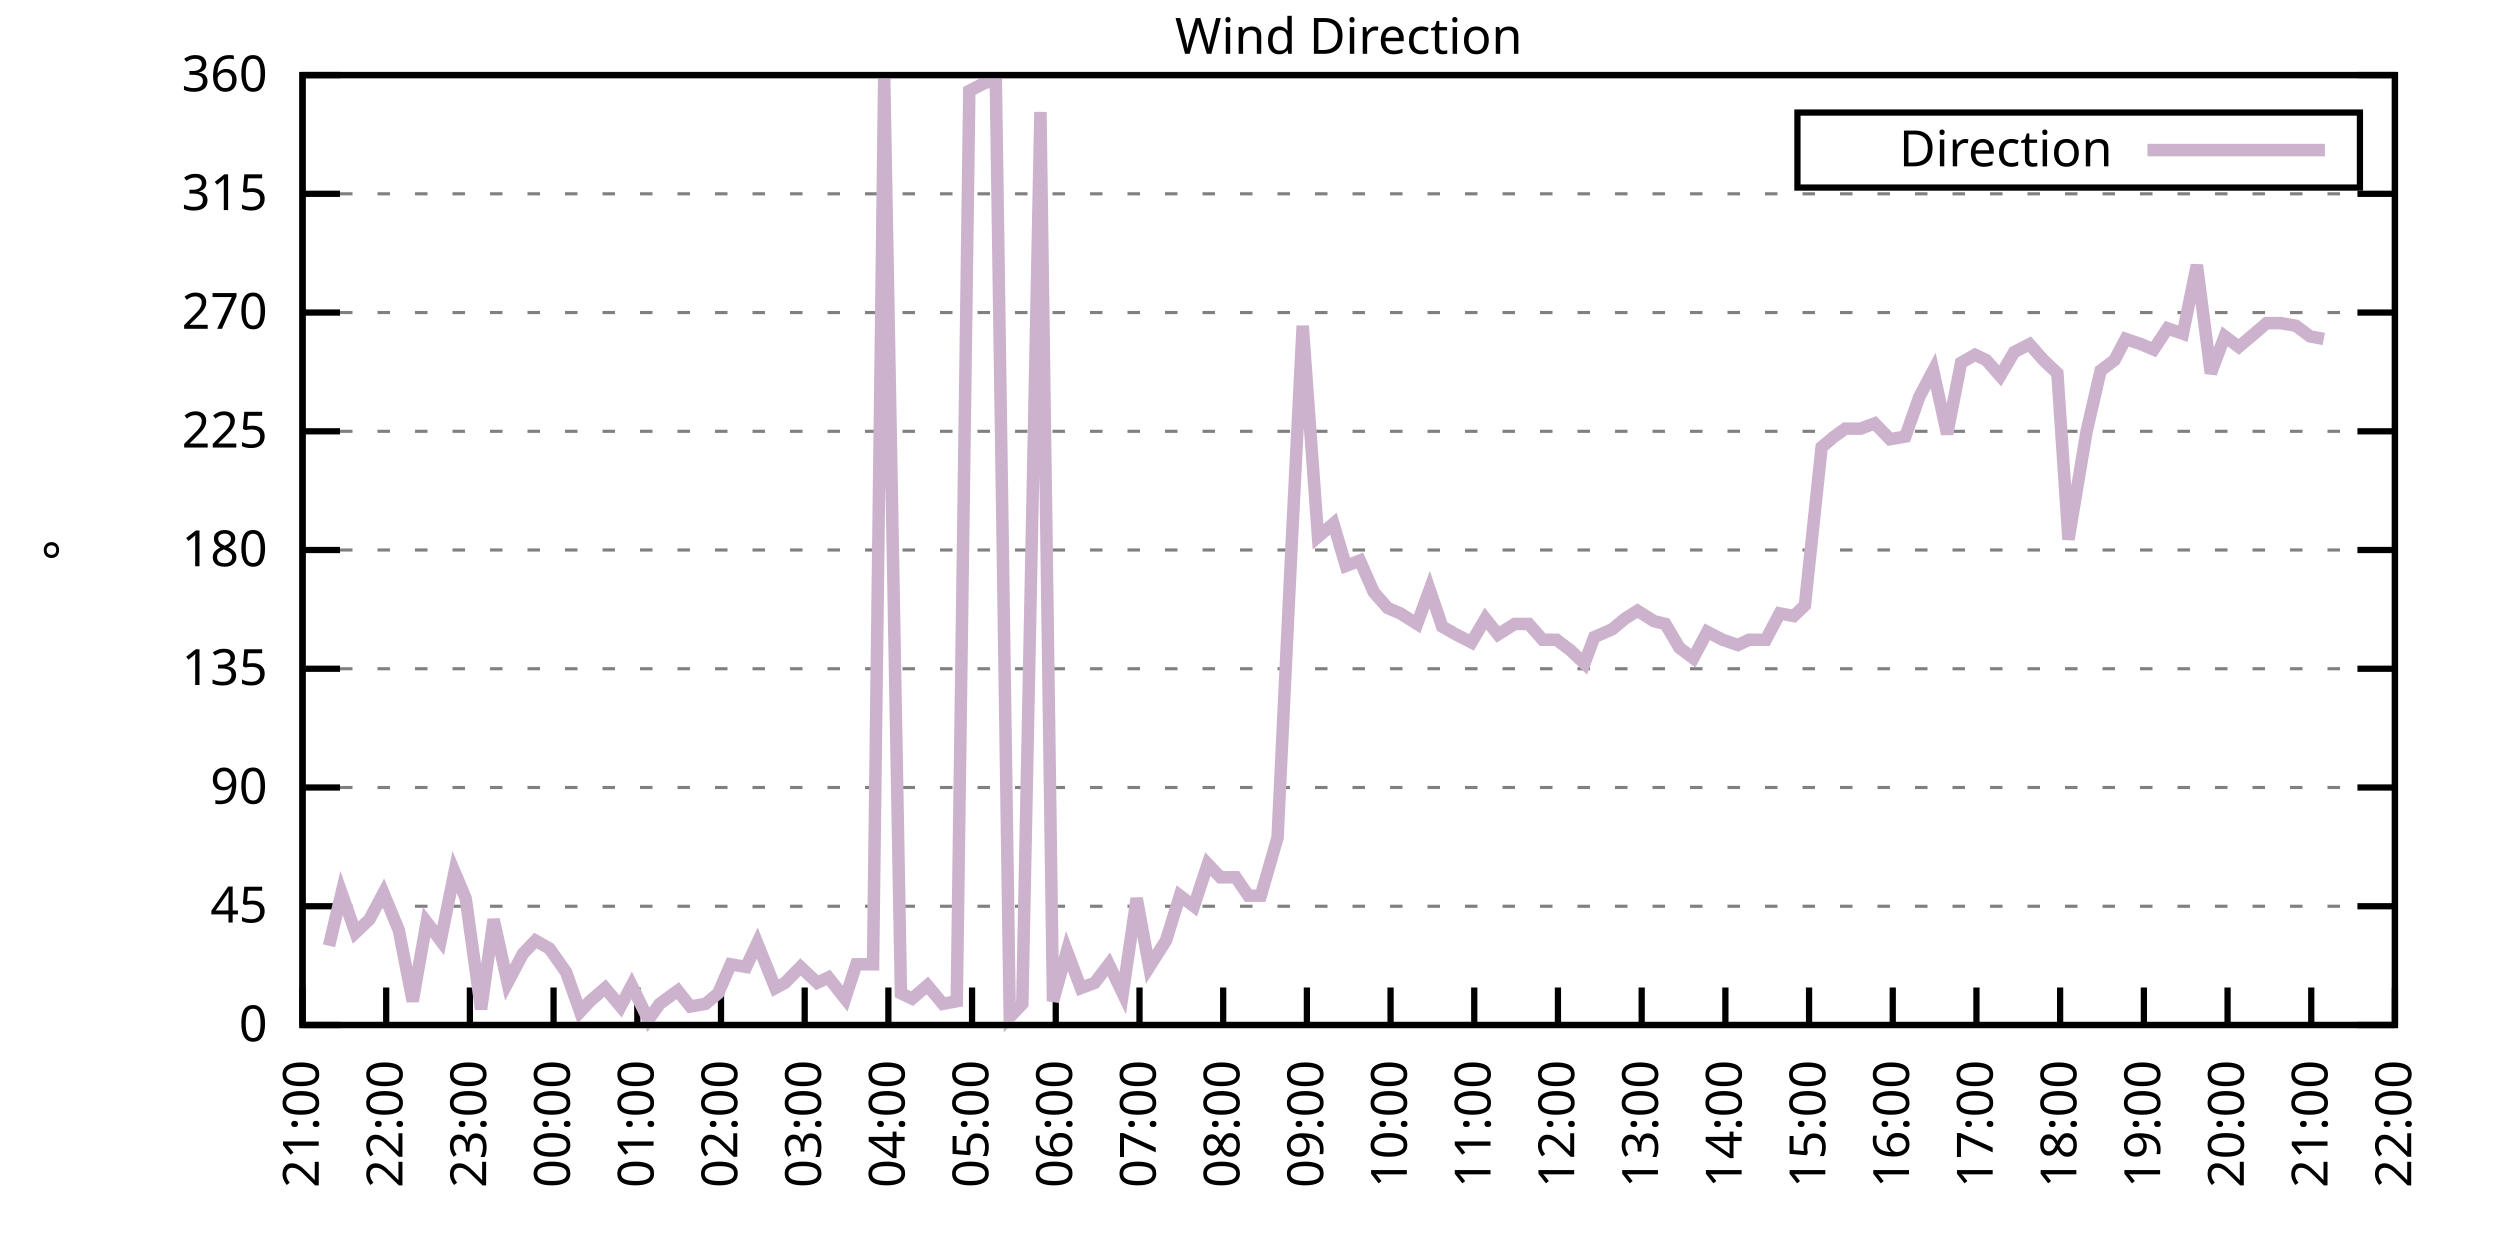
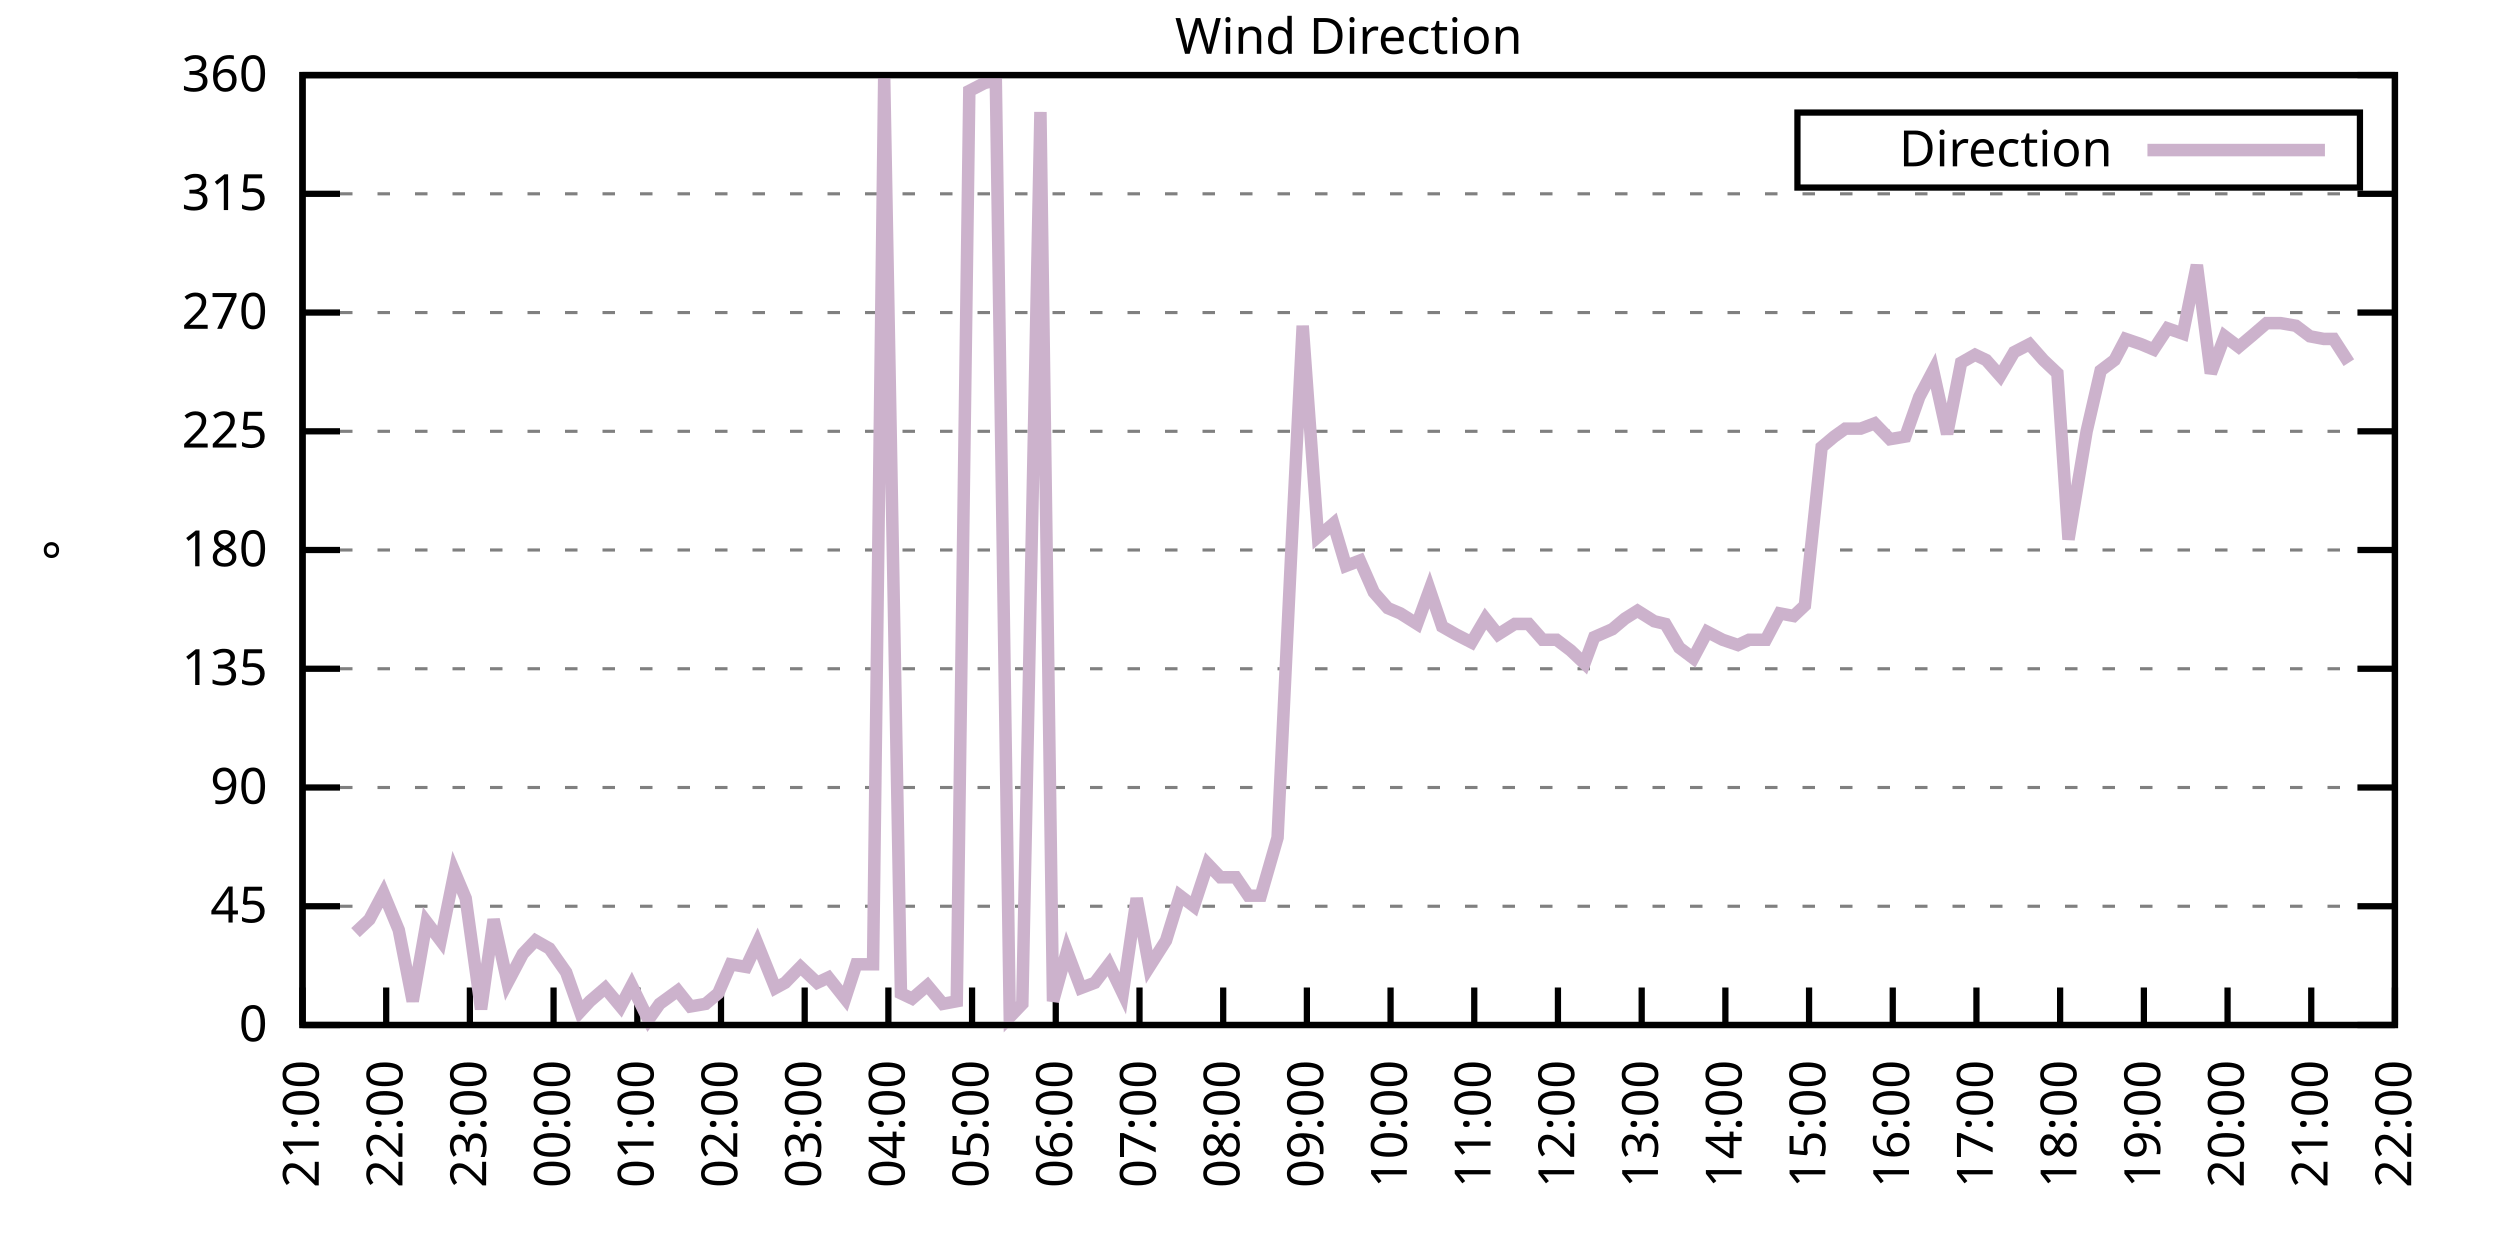
<svg xmlns="http://www.w3.org/2000/svg" xmlns:xlink="http://www.w3.org/1999/xlink" width="400" height="200" viewBox="0 0 400 200">
  <g id="gnuplot_canvas">
    <rect x="0" y="0" width="400" height="200" fill="none" />
    <defs>
      <circle id="gpDot" r="0.5" stroke-width="0.5" stroke="currentColor" />
      <path id="gpPt0" stroke-width="0.333" stroke="currentColor" d="M-1,0 h2 M0,-1 v2" />
      <path id="gpPt1" stroke-width="0.333" stroke="currentColor" d="M-1,-1 L1,1 M1,-1 L-1,1" />
      <path id="gpPt2" stroke-width="0.333" stroke="currentColor" d="M-1,0 L1,0 M0,-1 L0,1 M-1,-1 L1,1 M-1,1 L1,-1" />
      <rect id="gpPt3" stroke-width="0.333" stroke="currentColor" x="-1" y="-1" width="2" height="2" />
      <rect id="gpPt4" stroke-width="0.333" stroke="currentColor" fill="currentColor" x="-1" y="-1" width="2" height="2" />
      <circle id="gpPt5" stroke-width="0.333" stroke="currentColor" cx="0" cy="0" r="1" />
      <use xlink:href="#gpPt5" id="gpPt6" fill="currentColor" stroke="none" />
      <path id="gpPt7" stroke-width="0.333" stroke="currentColor" d="M0,-1.33 L-1.33,0.67 L1.33,0.67 z" />
      <use xlink:href="#gpPt7" id="gpPt8" fill="currentColor" stroke="none" />
      <use xlink:href="#gpPt7" id="gpPt9" stroke="currentColor" transform="rotate(180)" />
      <use xlink:href="#gpPt9" id="gpPt10" fill="currentColor" stroke="none" />
      <use xlink:href="#gpPt3" id="gpPt11" stroke="currentColor" transform="rotate(45)" />
      <use xlink:href="#gpPt11" id="gpPt12" fill="currentColor" stroke="none" />
      <path id="gpPt13" stroke-width="0.333" stroke="currentColor" d="M0,1.330 L1.265,0.411 L0.782,-1.067 L-0.782,-1.076 L-1.265,0.411 z" />
      <use xlink:href="#gpPt13" id="gpPt14" fill="currentColor" stroke="none" />
      <filter id="textbox" filterUnits="objectBoundingBox" x="0" y="0" height="1" width="1">
        <feFlood flood-color="white" flood-opacity="1" result="bgnd" />
        <feComposite in="SourceGraphic" in2="bgnd" operator="atop" />
      </filter>
      <filter id="greybox" filterUnits="objectBoundingBox" x="0" y="0" height="1" width="1">
        <feFlood flood-color="lightgrey" flood-opacity="1" result="grey" />
        <feComposite in="SourceGraphic" in2="grey" operator="atop" />
      </filter>
    </defs>
    <g fill="none" color="white" stroke="currentColor" stroke-width="1.00" stroke-linecap="butt" stroke-linejoin="miter">
</g>
    <g fill="none" color="black" stroke="currentColor" stroke-width="1.00" stroke-linecap="butt" stroke-linejoin="miter">
      <g stroke="none" shape-rendering="crispEdges">
        <polygon fill="rgb(255, 255, 255)" points="48.40,164.00 383.18,164.00 383.18,12.02 48.40,12.02 " />
      </g>
    </g>
    <g fill="none" color="black" stroke="currentColor" stroke-width="1.00" stroke-linecap="butt" stroke-linejoin="miter">
</g>
    <g fill="none" color="black" stroke="black" stroke-width="0.50" stroke-linecap="butt" stroke-linejoin="miter">
</g>
    <g fill="none" color="gray" stroke="currentColor" stroke-width="0.50" stroke-linecap="butt" stroke-linejoin="miter">
      <path stroke="gray" stroke-dasharray="2,4" class="gridline" d="M48.40,164.00 L383.19,164.00  " />
    </g>
    <g fill="none" color="gray" stroke="gray" stroke-width="1.00" stroke-linecap="butt" stroke-linejoin="miter">
</g>
    <g fill="none" color="black" stroke="currentColor" stroke-width="1.00" stroke-linecap="butt" stroke-linejoin="miter">
      <path stroke="black" d="M48.40,164.00 L54.40,164.00 M383.19,164.00 L377.19,164.00  " />
      <g transform="translate(42.80,166.60)" stroke="none" fill="black" font-family="Sans" font-size="8.00" text-anchor="end">
        <text>
          <tspan font-family="Sans"> 0</tspan>
        </text>
      </g>
    </g>
    <g fill="none" color="black" stroke="currentColor" stroke-width="1.00" stroke-linecap="butt" stroke-linejoin="miter">
</g>
    <g fill="none" color="black" stroke="black" stroke-width="0.50" stroke-linecap="butt" stroke-linejoin="miter">
</g>
    <g fill="none" color="gray" stroke="currentColor" stroke-width="0.50" stroke-linecap="butt" stroke-linejoin="miter">
      <path stroke="gray" stroke-dasharray="2,4" class="gridline" d="M48.40,145.00 L383.19,145.00  " />
    </g>
    <g fill="none" color="gray" stroke="gray" stroke-width="1.00" stroke-linecap="butt" stroke-linejoin="miter">
</g>
    <g fill="none" color="black" stroke="currentColor" stroke-width="1.00" stroke-linecap="butt" stroke-linejoin="miter">
      <path stroke="black" d="M48.40,145.00 L54.40,145.00 M383.19,145.00 L377.19,145.00  " />
      <g transform="translate(42.80,147.60)" stroke="none" fill="black" font-family="Sans" font-size="8.00" text-anchor="end">
        <text>
          <tspan font-family="Sans"> 45</tspan>
        </text>
      </g>
    </g>
    <g fill="none" color="black" stroke="currentColor" stroke-width="1.00" stroke-linecap="butt" stroke-linejoin="miter">
</g>
    <g fill="none" color="black" stroke="black" stroke-width="0.50" stroke-linecap="butt" stroke-linejoin="miter">
</g>
    <g fill="none" color="gray" stroke="currentColor" stroke-width="0.50" stroke-linecap="butt" stroke-linejoin="miter">
      <path stroke="gray" stroke-dasharray="2,4" class="gridline" d="M48.40,126.00 L383.19,126.00  " />
    </g>
    <g fill="none" color="gray" stroke="gray" stroke-width="1.00" stroke-linecap="butt" stroke-linejoin="miter">
</g>
    <g fill="none" color="black" stroke="currentColor" stroke-width="1.00" stroke-linecap="butt" stroke-linejoin="miter">
      <path stroke="black" d="M48.40,126.00 L54.40,126.00 M383.19,126.00 L377.19,126.00  " />
      <g transform="translate(42.80,128.60)" stroke="none" fill="black" font-family="Sans" font-size="8.00" text-anchor="end">
        <text>
          <tspan font-family="Sans"> 90</tspan>
        </text>
      </g>
    </g>
    <g fill="none" color="black" stroke="currentColor" stroke-width="1.00" stroke-linecap="butt" stroke-linejoin="miter">
</g>
    <g fill="none" color="black" stroke="black" stroke-width="0.50" stroke-linecap="butt" stroke-linejoin="miter">
</g>
    <g fill="none" color="gray" stroke="currentColor" stroke-width="0.50" stroke-linecap="butt" stroke-linejoin="miter">
      <path stroke="gray" stroke-dasharray="2,4" class="gridline" d="M48.40,107.00 L383.19,107.00  " />
    </g>
    <g fill="none" color="gray" stroke="gray" stroke-width="1.00" stroke-linecap="butt" stroke-linejoin="miter">
</g>
    <g fill="none" color="black" stroke="currentColor" stroke-width="1.00" stroke-linecap="butt" stroke-linejoin="miter">
      <path stroke="black" d="M48.40,107.00 L54.40,107.00 M383.19,107.00 L377.19,107.00  " />
      <g transform="translate(42.80,109.60)" stroke="none" fill="black" font-family="Sans" font-size="8.00" text-anchor="end">
        <text>
          <tspan font-family="Sans"> 135</tspan>
        </text>
      </g>
    </g>
    <g fill="none" color="black" stroke="currentColor" stroke-width="1.00" stroke-linecap="butt" stroke-linejoin="miter">
</g>
    <g fill="none" color="black" stroke="black" stroke-width="0.50" stroke-linecap="butt" stroke-linejoin="miter">
</g>
    <g fill="none" color="gray" stroke="currentColor" stroke-width="0.50" stroke-linecap="butt" stroke-linejoin="miter">
      <path stroke="gray" stroke-dasharray="2,4" class="gridline" d="M48.40,88.00 L383.19,88.00  " />
    </g>
    <g fill="none" color="gray" stroke="gray" stroke-width="1.00" stroke-linecap="butt" stroke-linejoin="miter">
</g>
    <g fill="none" color="black" stroke="currentColor" stroke-width="1.00" stroke-linecap="butt" stroke-linejoin="miter">
      <path stroke="black" d="M48.40,88.00 L54.40,88.00 M383.19,88.00 L377.19,88.00  " />
      <g transform="translate(42.80,90.60)" stroke="none" fill="black" font-family="Sans" font-size="8.00" text-anchor="end">
        <text>
          <tspan font-family="Sans"> 180</tspan>
        </text>
      </g>
    </g>
    <g fill="none" color="black" stroke="currentColor" stroke-width="1.00" stroke-linecap="butt" stroke-linejoin="miter">
</g>
    <g fill="none" color="black" stroke="black" stroke-width="0.50" stroke-linecap="butt" stroke-linejoin="miter">
</g>
    <g fill="none" color="gray" stroke="currentColor" stroke-width="0.50" stroke-linecap="butt" stroke-linejoin="miter">
      <path stroke="gray" stroke-dasharray="2,4" class="gridline" d="M48.40,69.01 L383.19,69.01  " />
    </g>
    <g fill="none" color="gray" stroke="gray" stroke-width="1.00" stroke-linecap="butt" stroke-linejoin="miter">
</g>
    <g fill="none" color="black" stroke="currentColor" stroke-width="1.00" stroke-linecap="butt" stroke-linejoin="miter">
      <path stroke="black" d="M48.40,69.01 L54.40,69.01 M383.19,69.01 L377.19,69.01  " />
      <g transform="translate(42.80,71.61)" stroke="none" fill="black" font-family="Sans" font-size="8.00" text-anchor="end">
        <text>
          <tspan font-family="Sans"> 225</tspan>
        </text>
      </g>
    </g>
    <g fill="none" color="black" stroke="currentColor" stroke-width="1.00" stroke-linecap="butt" stroke-linejoin="miter">
</g>
    <g fill="none" color="black" stroke="black" stroke-width="0.50" stroke-linecap="butt" stroke-linejoin="miter">
</g>
    <g fill="none" color="gray" stroke="currentColor" stroke-width="0.50" stroke-linecap="butt" stroke-linejoin="miter">
      <path stroke="gray" stroke-dasharray="2,4" class="gridline" d="M48.40,50.01 L383.19,50.01  " />
    </g>
    <g fill="none" color="gray" stroke="gray" stroke-width="1.00" stroke-linecap="butt" stroke-linejoin="miter">
</g>
    <g fill="none" color="black" stroke="currentColor" stroke-width="1.00" stroke-linecap="butt" stroke-linejoin="miter">
      <path stroke="black" d="M48.40,50.01 L54.40,50.01 M383.19,50.01 L377.19,50.01  " />
      <g transform="translate(42.80,52.61)" stroke="none" fill="black" font-family="Sans" font-size="8.00" text-anchor="end">
        <text>
          <tspan font-family="Sans"> 270</tspan>
        </text>
      </g>
    </g>
    <g fill="none" color="black" stroke="currentColor" stroke-width="1.00" stroke-linecap="butt" stroke-linejoin="miter">
</g>
    <g fill="none" color="black" stroke="black" stroke-width="0.50" stroke-linecap="butt" stroke-linejoin="miter">
</g>
    <g fill="none" color="gray" stroke="currentColor" stroke-width="0.50" stroke-linecap="butt" stroke-linejoin="miter">
      <path stroke="gray" stroke-dasharray="2,4" class="gridline" d="M48.40,31.01 L383.19,31.01  " />
    </g>
    <g fill="none" color="gray" stroke="gray" stroke-width="1.00" stroke-linecap="butt" stroke-linejoin="miter">
</g>
    <g fill="none" color="black" stroke="currentColor" stroke-width="1.00" stroke-linecap="butt" stroke-linejoin="miter">
      <path stroke="black" d="M48.40,31.01 L54.40,31.01 M383.19,31.01 L377.19,31.01  " />
      <g transform="translate(42.80,33.61)" stroke="none" fill="black" font-family="Sans" font-size="8.00" text-anchor="end">
        <text>
          <tspan font-family="Sans"> 315</tspan>
        </text>
      </g>
    </g>
    <g fill="none" color="black" stroke="currentColor" stroke-width="1.00" stroke-linecap="butt" stroke-linejoin="miter">
</g>
    <g fill="none" color="black" stroke="black" stroke-width="0.50" stroke-linecap="butt" stroke-linejoin="miter">
</g>
    <g fill="none" color="gray" stroke="currentColor" stroke-width="0.50" stroke-linecap="butt" stroke-linejoin="miter">
      <path stroke="gray" stroke-dasharray="2,4" class="gridline" d="M48.40,12.01 L383.19,12.01  " />
    </g>
    <g fill="none" color="gray" stroke="gray" stroke-width="1.00" stroke-linecap="butt" stroke-linejoin="miter">
</g>
    <g fill="none" color="black" stroke="currentColor" stroke-width="1.00" stroke-linecap="butt" stroke-linejoin="miter">
      <path stroke="black" d="M48.40,12.01 L54.40,12.01 M383.19,12.01 L377.19,12.01  " />
      <g transform="translate(42.80,14.61)" stroke="none" fill="black" font-family="Sans" font-size="8.00" text-anchor="end">
        <text>
          <tspan font-family="Sans"> 360</tspan>
        </text>
      </g>
    </g>
    <g fill="none" color="black" stroke="currentColor" stroke-width="1.00" stroke-linecap="butt" stroke-linejoin="miter">
      <path stroke="black" d="M48.40,164.00 L48.40,158.00  " />
      <g transform="translate(51.00,169.60) rotate(270.00)" stroke="none" fill="black" font-family="Sans" font-size="8.00" text-anchor="end">
        <text>
          <tspan font-family="Sans">21:00</tspan>
        </text>
      </g>
    </g>
    <g fill="none" color="black" stroke="currentColor" stroke-width="1.00" stroke-linecap="butt" stroke-linejoin="miter">
      <path stroke="black" d="M61.79,164.00 L61.79,158.00  " />
      <g transform="translate(64.39,169.60) rotate(270.00)" stroke="none" fill="black" font-family="Sans" font-size="8.00" text-anchor="end">
        <text>
          <tspan font-family="Sans">22:00</tspan>
        </text>
      </g>
    </g>
    <g fill="none" color="black" stroke="currentColor" stroke-width="1.00" stroke-linecap="butt" stroke-linejoin="miter">
      <path stroke="black" d="M75.18,164.00 L75.18,158.00  " />
      <g transform="translate(77.78,169.60) rotate(270.00)" stroke="none" fill="black" font-family="Sans" font-size="8.00" text-anchor="end">
        <text>
          <tspan font-family="Sans">23:00</tspan>
        </text>
      </g>
    </g>
    <g fill="none" color="black" stroke="currentColor" stroke-width="1.00" stroke-linecap="butt" stroke-linejoin="miter">
      <path stroke="black" d="M88.57,164.00 L88.57,158.00  " />
      <g transform="translate(91.17,169.60) rotate(270.00)" stroke="none" fill="black" font-family="Sans" font-size="8.00" text-anchor="end">
        <text>
          <tspan font-family="Sans">00:00</tspan>
        </text>
      </g>
    </g>
    <g fill="none" color="black" stroke="currentColor" stroke-width="1.00" stroke-linecap="butt" stroke-linejoin="miter">
      <path stroke="black" d="M101.97,164.00 L101.97,158.00  " />
      <g transform="translate(104.57,169.60) rotate(270.00)" stroke="none" fill="black" font-family="Sans" font-size="8.00" text-anchor="end">
        <text>
          <tspan font-family="Sans">01:00</tspan>
        </text>
      </g>
    </g>
    <g fill="none" color="black" stroke="currentColor" stroke-width="1.00" stroke-linecap="butt" stroke-linejoin="miter">
      <path stroke="black" d="M115.36,164.00 L115.36,158.00  " />
      <g transform="translate(117.96,169.60) rotate(270.00)" stroke="none" fill="black" font-family="Sans" font-size="8.00" text-anchor="end">
        <text>
          <tspan font-family="Sans">02:00</tspan>
        </text>
      </g>
    </g>
    <g fill="none" color="black" stroke="currentColor" stroke-width="1.00" stroke-linecap="butt" stroke-linejoin="miter">
      <path stroke="black" d="M128.75,164.00 L128.75,158.00  " />
      <g transform="translate(131.35,169.60) rotate(270.00)" stroke="none" fill="black" font-family="Sans" font-size="8.00" text-anchor="end">
        <text>
          <tspan font-family="Sans">03:00</tspan>
        </text>
      </g>
    </g>
    <g fill="none" color="black" stroke="currentColor" stroke-width="1.00" stroke-linecap="butt" stroke-linejoin="miter">
      <path stroke="black" d="M142.14,164.00 L142.14,158.00  " />
      <g transform="translate(144.74,169.60) rotate(270.00)" stroke="none" fill="black" font-family="Sans" font-size="8.00" text-anchor="end">
        <text>
          <tspan font-family="Sans">04:00</tspan>
        </text>
      </g>
    </g>
    <g fill="none" color="black" stroke="currentColor" stroke-width="1.00" stroke-linecap="butt" stroke-linejoin="miter">
      <path stroke="black" d="M155.53,164.00 L155.53,158.00  " />
      <g transform="translate(158.13,169.60) rotate(270.00)" stroke="none" fill="black" font-family="Sans" font-size="8.00" text-anchor="end">
        <text>
          <tspan font-family="Sans">05:00</tspan>
        </text>
      </g>
    </g>
    <g fill="none" color="black" stroke="currentColor" stroke-width="1.00" stroke-linecap="butt" stroke-linejoin="miter">
      <path stroke="black" d="M168.92,164.00 L168.92,158.00  " />
      <g transform="translate(171.52,169.60) rotate(270.00)" stroke="none" fill="black" font-family="Sans" font-size="8.00" text-anchor="end">
        <text>
          <tspan font-family="Sans">06:00</tspan>
        </text>
      </g>
    </g>
    <g fill="none" color="black" stroke="currentColor" stroke-width="1.00" stroke-linecap="butt" stroke-linejoin="miter">
      <path stroke="black" d="M182.32,164.00 L182.32,158.00  " />
      <g transform="translate(184.92,169.60) rotate(270.00)" stroke="none" fill="black" font-family="Sans" font-size="8.00" text-anchor="end">
        <text>
          <tspan font-family="Sans">07:00</tspan>
        </text>
      </g>
    </g>
    <g fill="none" color="black" stroke="currentColor" stroke-width="1.00" stroke-linecap="butt" stroke-linejoin="miter">
      <path stroke="black" d="M195.71,164.00 L195.71,158.00  " />
      <g transform="translate(198.31,169.60) rotate(270.00)" stroke="none" fill="black" font-family="Sans" font-size="8.00" text-anchor="end">
        <text>
          <tspan font-family="Sans">08:00</tspan>
        </text>
      </g>
    </g>
    <g fill="none" color="black" stroke="currentColor" stroke-width="1.00" stroke-linecap="butt" stroke-linejoin="miter">
      <path stroke="black" d="M209.10,164.00 L209.10,158.00  " />
      <g transform="translate(211.70,169.60) rotate(270.00)" stroke="none" fill="black" font-family="Sans" font-size="8.00" text-anchor="end">
        <text>
          <tspan font-family="Sans">09:00</tspan>
        </text>
      </g>
    </g>
    <g fill="none" color="black" stroke="currentColor" stroke-width="1.00" stroke-linecap="butt" stroke-linejoin="miter">
      <path stroke="black" d="M222.49,164.00 L222.49,158.00  " />
      <g transform="translate(225.09,169.60) rotate(270.00)" stroke="none" fill="black" font-family="Sans" font-size="8.00" text-anchor="end">
        <text>
          <tspan font-family="Sans">10:00</tspan>
        </text>
      </g>
    </g>
    <g fill="none" color="black" stroke="currentColor" stroke-width="1.00" stroke-linecap="butt" stroke-linejoin="miter">
      <path stroke="black" d="M235.88,164.00 L235.88,158.00  " />
      <g transform="translate(238.48,169.60) rotate(270.00)" stroke="none" fill="black" font-family="Sans" font-size="8.00" text-anchor="end">
        <text>
          <tspan font-family="Sans">11:00</tspan>
        </text>
      </g>
    </g>
    <g fill="none" color="black" stroke="currentColor" stroke-width="1.00" stroke-linecap="butt" stroke-linejoin="miter">
      <path stroke="black" d="M249.27,164.00 L249.27,158.00  " />
      <g transform="translate(251.87,169.60) rotate(270.00)" stroke="none" fill="black" font-family="Sans" font-size="8.00" text-anchor="end">
        <text>
          <tspan font-family="Sans">12:00</tspan>
        </text>
      </g>
    </g>
    <g fill="none" color="black" stroke="currentColor" stroke-width="1.00" stroke-linecap="butt" stroke-linejoin="miter">
      <path stroke="black" d="M262.67,164.00 L262.67,158.00  " />
      <g transform="translate(265.27,169.60) rotate(270.00)" stroke="none" fill="black" font-family="Sans" font-size="8.00" text-anchor="end">
        <text>
          <tspan font-family="Sans">13:00</tspan>
        </text>
      </g>
    </g>
    <g fill="none" color="black" stroke="currentColor" stroke-width="1.00" stroke-linecap="butt" stroke-linejoin="miter">
      <path stroke="black" d="M276.06,164.00 L276.06,158.00  " />
      <g transform="translate(278.66,169.60) rotate(270.00)" stroke="none" fill="black" font-family="Sans" font-size="8.00" text-anchor="end">
        <text>
          <tspan font-family="Sans">14:00</tspan>
        </text>
      </g>
    </g>
    <g fill="none" color="black" stroke="currentColor" stroke-width="1.00" stroke-linecap="butt" stroke-linejoin="miter">
      <path stroke="black" d="M289.45,164.00 L289.45,158.00  " />
      <g transform="translate(292.05,169.60) rotate(270.00)" stroke="none" fill="black" font-family="Sans" font-size="8.00" text-anchor="end">
        <text>
          <tspan font-family="Sans">15:00</tspan>
        </text>
      </g>
    </g>
    <g fill="none" color="black" stroke="currentColor" stroke-width="1.00" stroke-linecap="butt" stroke-linejoin="miter">
      <path stroke="black" d="M302.84,164.00 L302.84,158.00  " />
      <g transform="translate(305.44,169.60) rotate(270.00)" stroke="none" fill="black" font-family="Sans" font-size="8.00" text-anchor="end">
        <text>
          <tspan font-family="Sans">16:00</tspan>
        </text>
      </g>
    </g>
    <g fill="none" color="black" stroke="currentColor" stroke-width="1.00" stroke-linecap="butt" stroke-linejoin="miter">
      <path stroke="black" d="M316.23,164.00 L316.23,158.00  " />
      <g transform="translate(318.83,169.60) rotate(270.00)" stroke="none" fill="black" font-family="Sans" font-size="8.00" text-anchor="end">
        <text>
          <tspan font-family="Sans">17:00</tspan>
        </text>
      </g>
    </g>
    <g fill="none" color="black" stroke="currentColor" stroke-width="1.00" stroke-linecap="butt" stroke-linejoin="miter">
      <path stroke="black" d="M329.62,164.00 L329.62,158.00  " />
      <g transform="translate(332.22,169.60) rotate(270.00)" stroke="none" fill="black" font-family="Sans" font-size="8.00" text-anchor="end">
        <text>
          <tspan font-family="Sans">18:00</tspan>
        </text>
      </g>
    </g>
    <g fill="none" color="black" stroke="currentColor" stroke-width="1.00" stroke-linecap="butt" stroke-linejoin="miter">
      <path stroke="black" d="M343.02,164.00 L343.02,158.00  " />
      <g transform="translate(345.62,169.60) rotate(270.00)" stroke="none" fill="black" font-family="Sans" font-size="8.00" text-anchor="end">
        <text>
          <tspan font-family="Sans">19:00</tspan>
        </text>
      </g>
    </g>
    <g fill="none" color="black" stroke="currentColor" stroke-width="1.00" stroke-linecap="butt" stroke-linejoin="miter">
      <path stroke="black" d="M356.41,164.00 L356.41,158.00  " />
      <g transform="translate(359.01,169.60) rotate(270.00)" stroke="none" fill="black" font-family="Sans" font-size="8.00" text-anchor="end">
        <text>
          <tspan font-family="Sans">20:00</tspan>
        </text>
      </g>
    </g>
    <g fill="none" color="black" stroke="currentColor" stroke-width="1.00" stroke-linecap="butt" stroke-linejoin="miter">
      <path stroke="black" d="M369.80,164.00 L369.80,158.00  " />
      <g transform="translate(372.40,169.60) rotate(270.00)" stroke="none" fill="black" font-family="Sans" font-size="8.00" text-anchor="end">
        <text>
          <tspan font-family="Sans">21:00</tspan>
        </text>
      </g>
    </g>
    <g fill="none" color="black" stroke="currentColor" stroke-width="1.00" stroke-linecap="butt" stroke-linejoin="miter">
      <path stroke="black" d="M383.19,164.00 L383.19,158.00  " />
      <g transform="translate(385.79,169.60) rotate(270.00)" stroke="none" fill="black" font-family="Sans" font-size="8.00" text-anchor="end">
        <text>
          <tspan font-family="Sans">22:00</tspan>
        </text>
      </g>
    </g>
    <g fill="none" color="black" stroke="currentColor" stroke-width="1.00" stroke-linecap="butt" stroke-linejoin="miter">
</g>
    <g fill="none" color="black" stroke="currentColor" stroke-width="1.00" stroke-linecap="butt" stroke-linejoin="miter">
      <path stroke="black" d="M48.40,12.01 L48.40,164.00 L383.19,164.00 L383.19,12.01 L48.40,12.01 Z  " />
    </g>
    <g fill="none" color="black" stroke="currentColor" stroke-width="1.00" stroke-linecap="butt" stroke-linejoin="miter">
</g>
    <g fill="none" color="black" stroke="currentColor" stroke-width="1.00" stroke-linecap="butt" stroke-linejoin="miter">
      <path stroke="black" d="M287.59,30.01 L287.59,18.01 L377.59,18.01 L377.59,30.01 L287.59,30.01 Z  " />
    </g>
    <g id="Wind_direction_plot_1">
      <g fill="none" color="white" stroke="black" stroke-width="2.00" stroke-linecap="butt" stroke-linejoin="miter">
</g>
      <g fill="none" color="black" stroke="currentColor" stroke-width="2.00" stroke-linecap="butt" stroke-linejoin="miter">
        <g transform="translate(337.99,26.61)" stroke="none" fill="black" font-family="Sans" font-size="8.00" text-anchor="end">
          <text>
            <tspan font-family="Sans">Direction</tspan>
          </text>
        </g>
      </g>
      <g fill="none" color="black" stroke="currentColor" stroke-width="2.00" stroke-linecap="butt" stroke-linejoin="miter">
-         <path stroke="rgb(204, 178, 204)" d="M343.59,24.01 L371.99,24.01 M52.64,151.33 L54.65,142.89 L56.88,149.22 L59.11,147.11 L61.35,142.89 L63.80,148.80   L66.03,160.20 L68.26,147.53 L70.50,150.49 L72.73,139.51 L74.51,143.73 L76.97,161.47 L78.98,147.11 L81.21,157.24   L83.66,152.60 L85.67,150.49 L87.91,151.76 L90.58,155.56 L92.82,161.89 L94.38,160.20 L96.83,158.09 L99.29,161.04   L101.07,157.67 L103.75,163.16 L105.54,160.62 L108.44,158.51 L110.45,161.04 L112.90,160.62 L114.91,158.93 L116.92,154.29   L119.38,154.71 L121.16,150.91 L124.06,158.09 L125.62,157.24 L128.08,154.71 L130.76,157.24 L132.54,156.40 L135.22,159.78   L137.01,154.29 L139.69,154.29 L141.47,12.43 L144.15,158.93 L145.94,159.78 L148.39,157.67 L150.85,160.62 L153.08,160.20   L155.09,14.54 L157.54,13.28 L159.33,12.85 L161.56,162.73 L163.57,160.62 L166.47,17.92 L168.48,160.20 L170.71,152.18   L172.94,158.09 L175.17,157.24 L177.41,154.29 L179.64,158.93 L181.87,143.73 L183.88,154.71 L186.56,150.49 L188.79,143.31   L191.02,145.00 L193.25,138.25 L195.26,140.36 L197.72,140.36 L199.73,143.31 L201.73,143.31 L204.41,134.02 L206.64,87.58   L208.43,52.12 L210.88,85.89 L213.34,83.78 L215.35,90.54 L217.58,89.69 L219.81,94.76 L222.04,97.29 L224.05,98.14   L226.73,99.83 L228.74,94.34 L230.75,100.25 L232.98,101.52 L235.44,102.78 L237.67,98.98 L239.68,101.52 L242.36,99.83   L244.59,99.83 L246.82,102.36 L249.05,102.36 L251.28,104.05 L253.51,106.16 L255.08,101.94 L257.98,100.67 L259.99,98.98   L262.00,97.72 L264.67,99.40 L266.46,99.83 L268.69,103.63 L270.92,105.31 L273.16,101.09 L275.61,102.36 L278.07,103.20   L279.85,102.36 L282.53,102.36 L284.76,98.14 L286.99,98.56 L288.78,96.87 L291.46,71.54 L293.47,69.85 L295.25,68.58   L297.71,68.58 L299.94,67.74 L302.39,70.27 L304.85,69.85 L307.08,63.52 L309.31,59.30 L311.54,69.43 L313.78,58.03   L316.01,56.76 L317.79,57.61 L320.03,60.14 L322.26,56.34 L324.71,55.07 L326.95,57.61 L329.18,59.72 L330.96,86.32   L333.86,69.01 L336.10,59.30 L338.33,57.61 L340.11,54.23 L342.57,55.07 L344.58,55.92 L346.81,52.54 L349.26,53.39   L351.50,42.41 L353.73,59.72 L355.96,53.81 L358.19,55.50 L360.20,53.81 L362.66,51.70 L364.89,51.70 L367.34,52.12   L369.58,53.81 L371.81,54.23  " />
+         <path stroke="rgb(204, 178, 204)" d="M343.59,24.01 L371.99,24.01 M56.88,149.22 L59.11,147.11 L61.35,142.89 L63.80,148.80 L66.03,160.20 L68.26,147.53   L70.50,150.49 L72.73,139.51 L74.51,143.73 L76.97,161.47 L78.98,147.11 L81.21,157.24 L83.66,152.60 L85.67,150.49   L87.91,151.76 L90.58,155.56 L92.82,161.89 L94.38,160.20 L96.83,158.09 L99.29,161.04 L101.07,157.67 L103.75,163.16   L105.54,160.62 L108.44,158.51 L110.45,161.04 L112.90,160.62 L114.91,158.93 L116.92,154.29 L119.38,154.71 L121.16,150.91   L124.06,158.09 L125.62,157.24 L128.08,154.71 L130.76,157.24 L132.54,156.40 L135.22,159.78 L137.01,154.29 L139.69,154.29   L141.47,12.43 L144.15,158.93 L145.94,159.78 L148.39,157.67 L150.85,160.62 L153.08,160.20 L155.09,14.54 L157.54,13.28   L159.33,12.85 L161.56,162.73 L163.57,160.62 L166.47,17.92 L168.48,160.20 L170.71,152.18 L172.94,158.09 L175.17,157.24   L177.41,154.29 L179.64,158.93 L181.87,143.73 L183.88,154.71 L186.56,150.49 L188.79,143.31 L191.02,145.00 L193.25,138.25   L195.26,140.36 L197.72,140.36 L199.73,143.31 L201.73,143.31 L204.41,134.02 L206.64,87.58 L208.43,52.12 L210.88,85.89   L213.34,83.78 L215.35,90.54 L217.58,89.69 L219.81,94.76 L222.04,97.29 L224.05,98.14 L226.73,99.83 L228.74,94.34   L230.75,100.25 L232.98,101.52 L235.44,102.78 L237.67,98.98 L239.68,101.52 L242.36,99.83 L244.59,99.83 L246.82,102.36   L249.05,102.36 L251.28,104.05 L253.51,106.16 L255.08,101.94 L257.98,100.67 L259.99,98.98 L262.00,97.72 L264.67,99.40   L266.46,99.83 L268.69,103.63 L270.92,105.31 L273.16,101.09 L275.61,102.36 L278.07,103.20 L279.85,102.36 L282.53,102.36   L284.76,98.14 L286.99,98.56 L288.78,96.87 L291.46,71.54 L293.47,69.85 L295.25,68.58 L297.71,68.58 L299.94,67.74   L302.39,70.27 L304.85,69.85 L307.08,63.52 L309.31,59.30 L311.54,69.43 L313.78,58.03 L316.01,56.76 L317.79,57.61   L320.03,60.14 L322.26,56.34 L324.71,55.07 L326.95,57.61 L329.18,59.72 L330.96,86.32 L333.86,69.01 L336.10,59.30   L338.33,57.61 L340.11,54.23 L342.57,55.07 L344.58,55.92 L346.81,52.54 L349.26,53.39 L351.50,42.41 L353.73,59.72   L355.96,53.81 L358.19,55.50 L360.20,53.81 L362.66,51.70 L364.89,51.70 L367.34,52.12 L369.58,53.81 L371.81,54.23   L373.37,54.23 L375.82,58.03  " />
      </g>
    </g>
    <g fill="none" color="black" stroke="currentColor" stroke-width="2.00" stroke-linecap="butt" stroke-linejoin="miter">
</g>
    <g fill="none" color="black" stroke="black" stroke-width="1.00" stroke-linecap="butt" stroke-linejoin="miter">
</g>
    <g fill="none" color="black" stroke="currentColor" stroke-width="1.00" stroke-linecap="butt" stroke-linejoin="miter">
      <path stroke="black" d="M48.40,12.01 L48.40,164.00 L383.19,164.00 L383.19,12.01 L48.40,12.01 Z  " />
      <g transform="translate(12.80,88.01) rotate(270.00)" stroke="none" fill="black" font-family="Sans" font-size="8.00" text-anchor="middle">
        <text>
          <tspan font-family="Sans">°</tspan>
        </text>
      </g>
    </g>
    <g fill="none" color="black" stroke="currentColor" stroke-width="1.00" stroke-linecap="butt" stroke-linejoin="miter">
</g>
    <g fill="none" color="black" stroke="currentColor" stroke-width="1.00" stroke-linecap="butt" stroke-linejoin="miter">
      <g transform="translate(215.79,8.61)" stroke="none" fill="black" font-family="Sans" font-size="8.00" text-anchor="middle">
        <text>
          <tspan font-family="Sans">Wind Direction</tspan>
        </text>
      </g>
    </g>
    <g fill="none" color="black" stroke="currentColor" stroke-width="1.00" stroke-linecap="butt" stroke-linejoin="miter">
</g>
  </g>
</svg>
